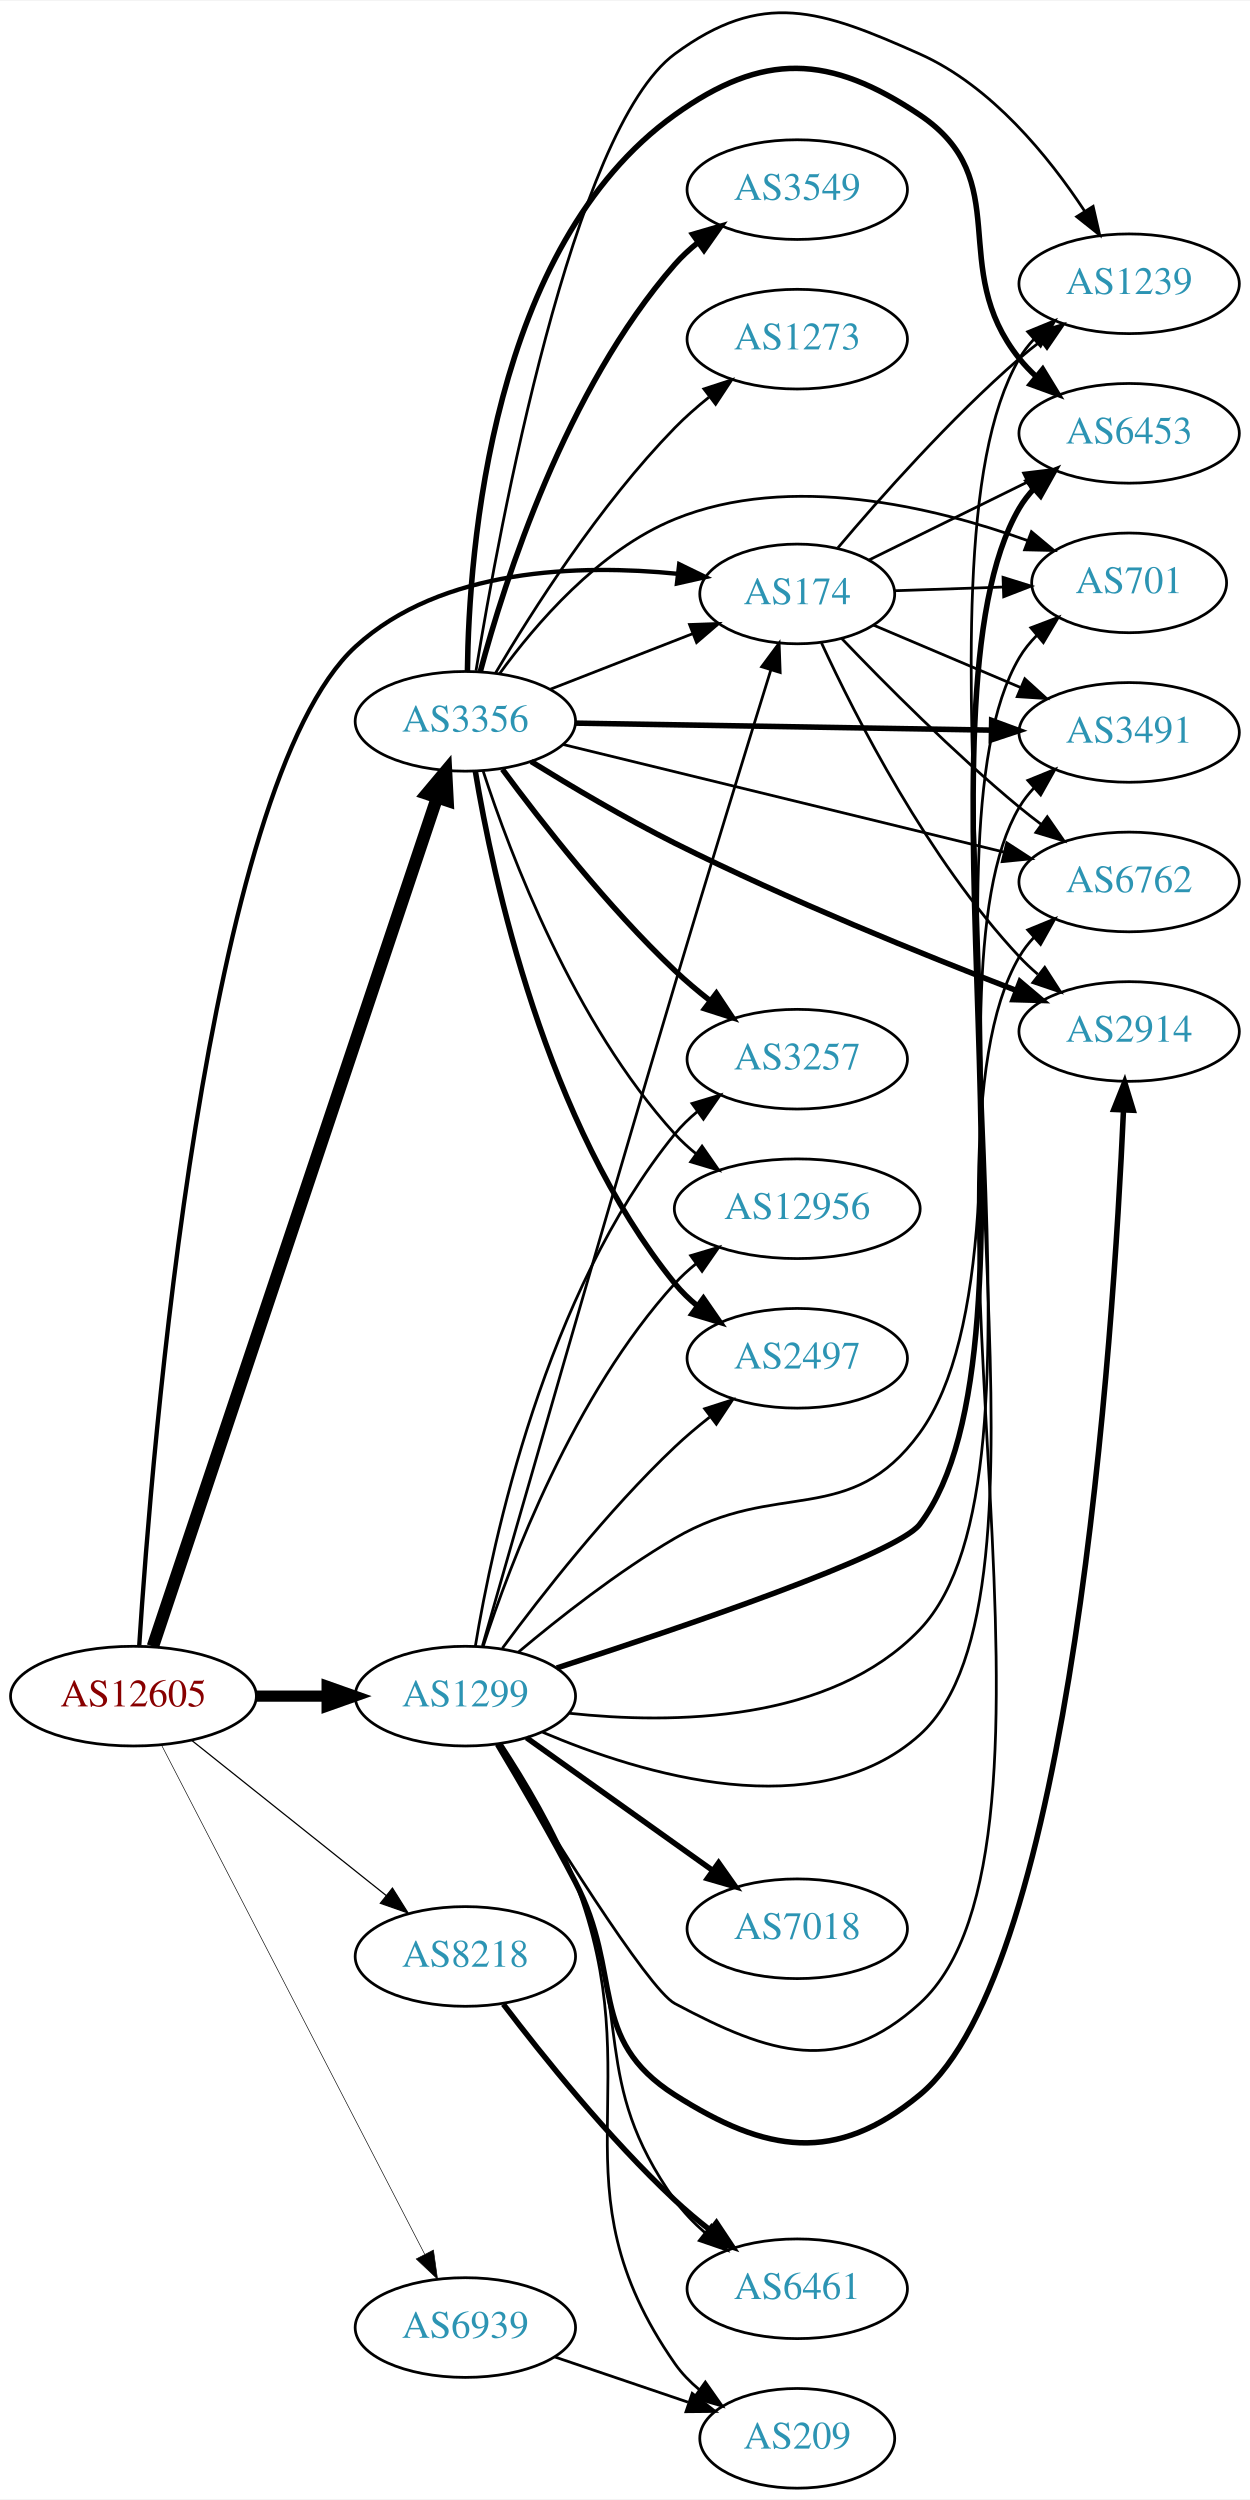
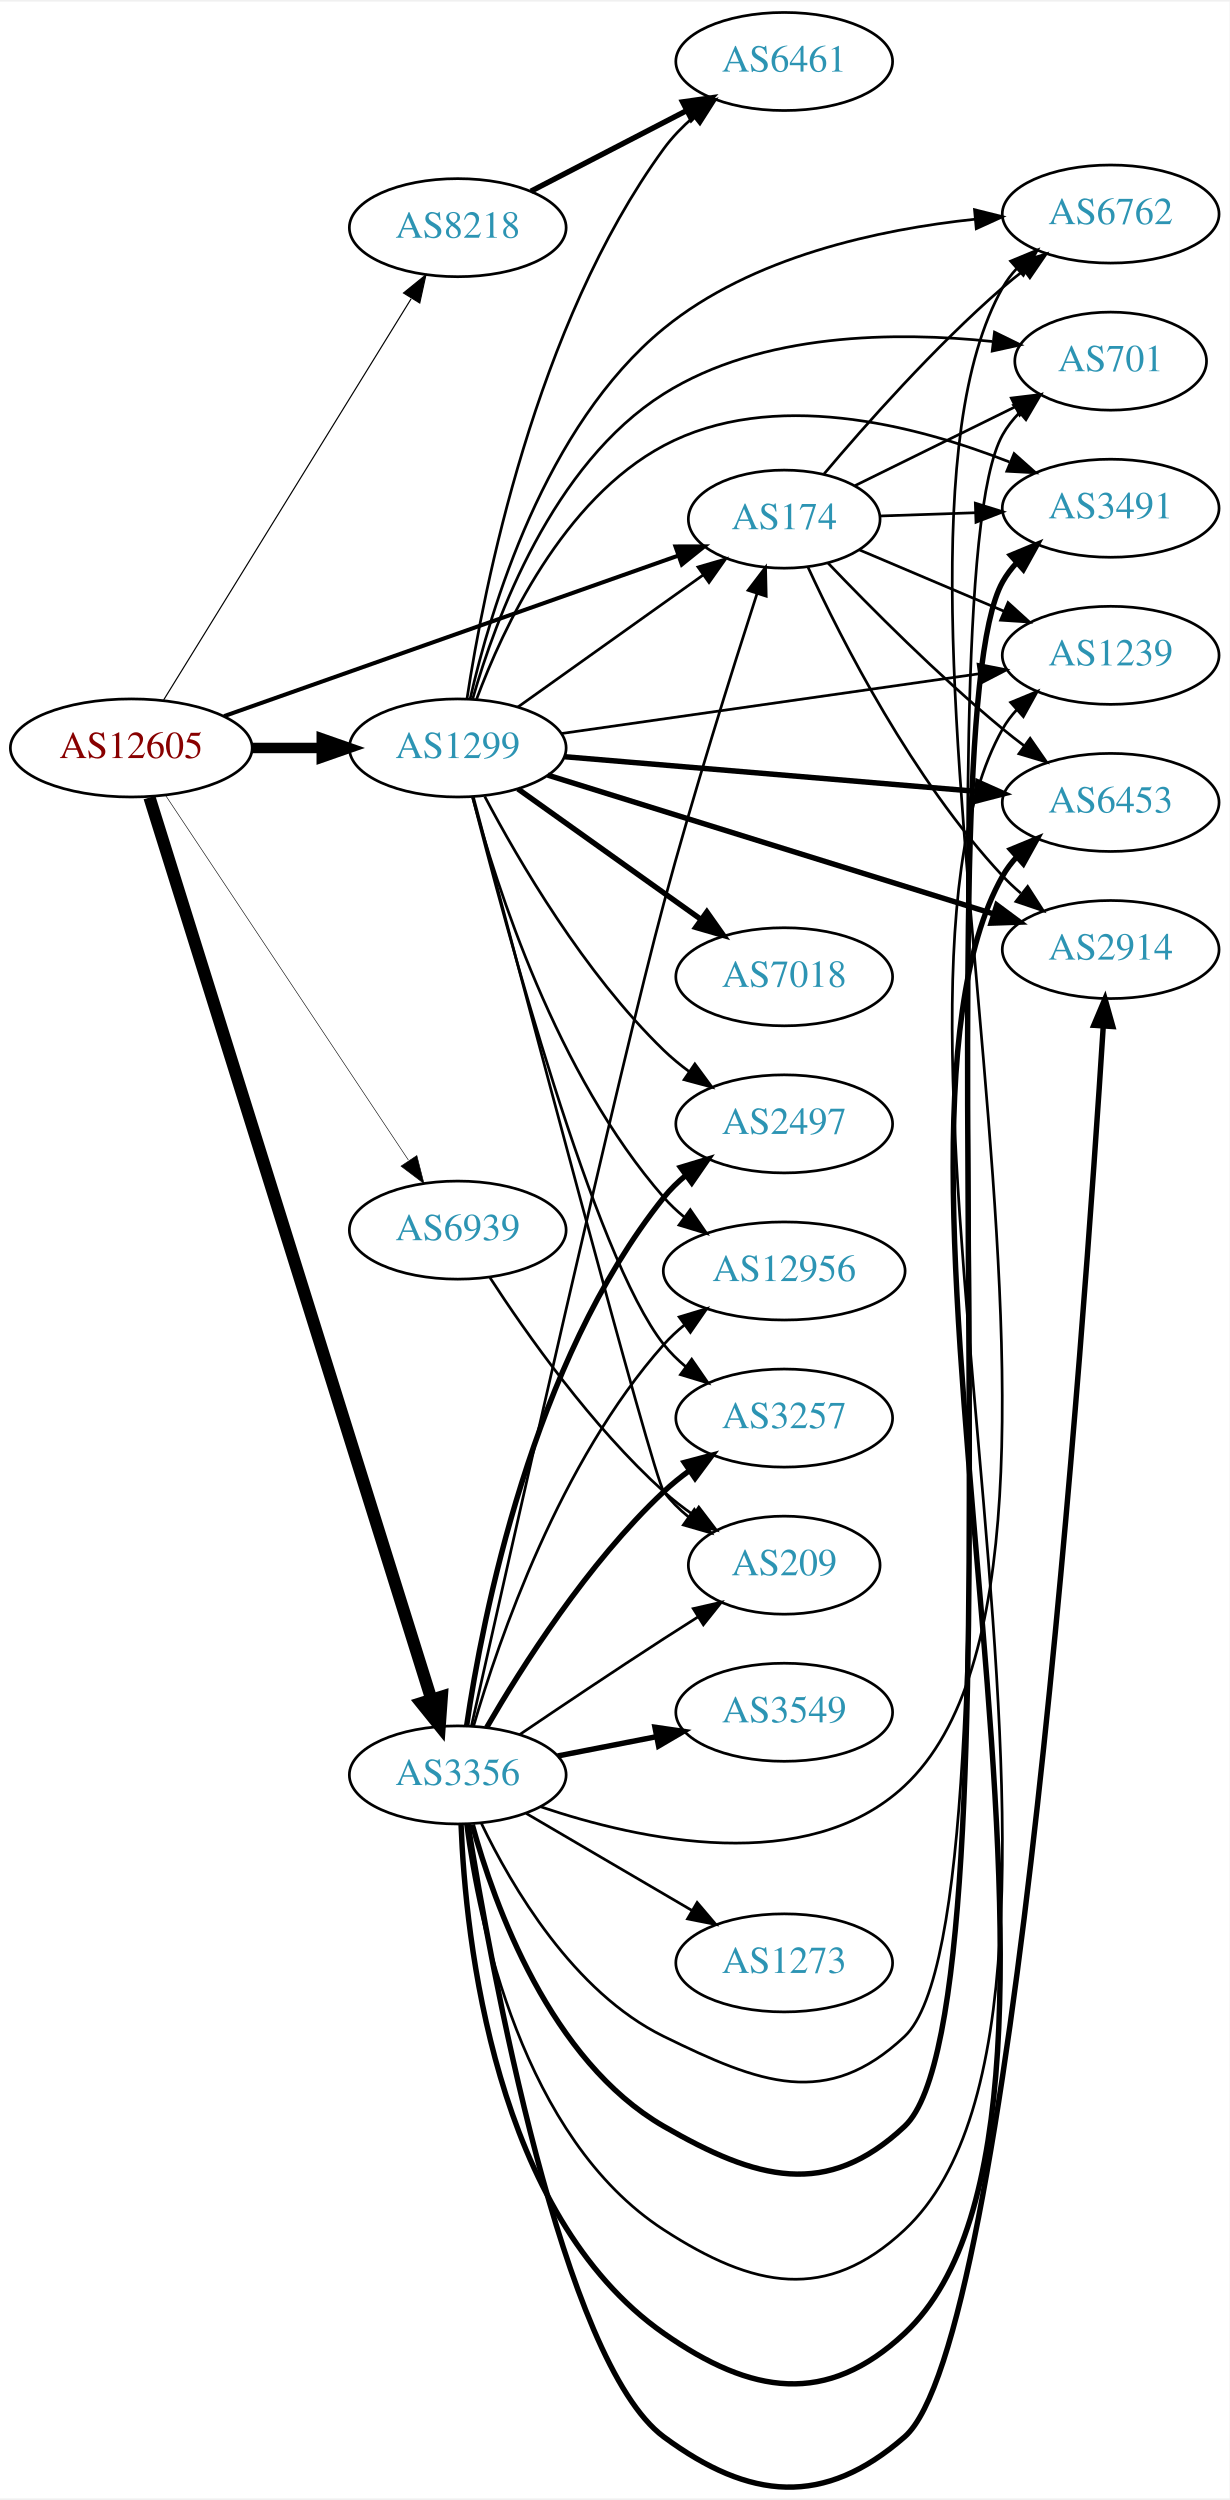
- <svg xmlns="http://www.w3.org/2000/svg" xmlns:xlink="http://www.w3.org/1999/xlink" width="451pt" height="902pt" viewBox="0.00 0.00 451.37 902.19">
-   <g id="graph0" class="graph" transform="scale(1 1) rotate(0) translate(4 898.195)">
-     <polygon fill="white" stroke="none" points="-4,4 -4,-898.195 447.37,-898.195 447.37,4 -4,4" />
+ <svg xmlns="http://www.w3.org/2000/svg" xmlns:xlink="http://www.w3.org/1999/xlink" width="451pt" height="917pt" viewBox="0.00 0.00 451.37 916.60">
+   <g id="graph0" class="graph" transform="scale(1 1) rotate(0) translate(4 912.596)">
+     <polygon fill="white" stroke="none" points="-4,4 -4,-912.596 447.37,-912.596 447.37,4 -4,4" />
    <g id="node1" class="node">
      <g id="a_node1">
        <a xlink:href="/asn/12605" xlink:title="AS12605 ~ Linz, Austria [AT]">
-           <ellipse fill="#ffffff" stroke="black" cx="44.196" cy="-286" rx="44.393" ry="18" />
-           <text text-anchor="middle" x="44.196" y="-282.3" font-family="Times,serif" font-size="14.00" fill="#880000">AS12605</text>
+           <ellipse fill="#ffffff" stroke="black" cx="44.196" cy="-638.596" rx="44.393" ry="18" />
+           <text text-anchor="middle" x="44.196" y="-634.896" font-family="Times,serif" font-size="14.00" fill="#880000">AS12605</text>
        </a>
      </g>
    </g>
    <g id="node2" class="node">
      <g id="a_node2">
        <a xlink:href="/asn/174" xlink:title="AS174 ~ Cogent Communications [US]">
-           <ellipse fill="#ffffff" stroke="black" cx="283.881" cy="-684" rx="35.194" ry="18" />
-           <text text-anchor="middle" x="283.881" y="-680.3" font-family="Times,serif" font-size="14.00" fill="#2c94b3">AS174</text>
+           <ellipse fill="#ffffff" stroke="black" cx="283.881" cy="-722.596" rx="35.194" ry="18" />
+           <text text-anchor="middle" x="283.881" y="-718.896" font-family="Times,serif" font-size="14.00" fill="#2c94b3">AS174</text>
        </a>
      </g>
    </g>
    <g id="edge1" class="edge">
-       <path fill="none" stroke="black" stroke-width="1.575" d="M46.281,-304.345C50.752,-373.259 70.139,-615.257 124.392,-665 155.346,-693.381 205.19,-694.819 240.713,-691.267" />
-       <polygon fill="black" stroke="black" stroke-width="1.575" points="241.256,-694.728 250.782,-690.091 240.443,-687.775 241.256,-694.728" />
+       <path fill="none" stroke="black" stroke-width="1.5" d="M78.245,-650.276C121.977,-665.731 198.898,-692.916 244.951,-709.191" />
+       <polygon fill="black" stroke="black" stroke-width="1.5" points="243.97,-712.557 254.565,-712.589 246.302,-705.957 243.97,-712.557" />
    </g>
    <g id="node3" class="node">
      <g id="a_node3">
        <a xlink:href="/asn/1299" xlink:title="AS1299 ~ Telia Carrier [EU]">
-           <ellipse fill="#ffffff" stroke="black" cx="164.039" cy="-286" rx="39.794" ry="18" />
-           <text text-anchor="middle" x="164.039" y="-282.3" font-family="Times,serif" font-size="14.00" fill="#2c94b3">AS1299</text>
+           <ellipse fill="#ffffff" stroke="black" cx="164.039" cy="-638.596" rx="39.794" ry="18" />
+           <text text-anchor="middle" x="164.039" y="-634.896" font-family="Times,serif" font-size="14.00" fill="#2c94b3">AS1299</text>
        </a>
      </g>
    </g>
    <g id="edge2" class="edge">
-       <path fill="none" stroke="black" stroke-width="4.05" d="M88.407,-286C96.72,-286 105.482,-286 113.965,-286" />
-       <polygon fill="black" stroke="black" stroke-width="4.05" points="114.123,-289.544 124.123,-286 114.123,-282.456 114.123,-289.544" />
+       <path fill="none" stroke="black" stroke-width="3.857" d="M88.407,-638.596C96.72,-638.596 105.482,-638.596 113.965,-638.596" />
+       <polygon fill="black" stroke="black" stroke-width="3.857" points="114.123,-642.096 124.123,-638.596 114.123,-635.096 114.123,-642.096" />
    </g>
    <g id="node4" class="node">
      <g id="a_node4">
        <a xlink:href="/asn/3356" xlink:title="AS3356 ~ Level 3 Parent, LLC [US]">
-           <ellipse fill="#ffffff" stroke="black" cx="164.039" cy="-638" rx="39.794" ry="18" />
-           <text text-anchor="middle" x="164.039" y="-634.3" font-family="Times,serif" font-size="14.00" fill="#2c94b3">AS3356</text>
+           <ellipse fill="#ffffff" stroke="black" cx="164.039" cy="-261.596" rx="39.794" ry="18" />
+           <text text-anchor="middle" x="164.039" y="-257.896" font-family="Times,serif" font-size="14.00" fill="#2c94b3">AS3356</text>
        </a>
      </g>
    </g>
    <g id="edge3" class="edge">
-       <path fill="none" stroke="black" stroke-width="4.5" d="M51.202,-303.94C70.43,-361.374 130.566,-541.003 153.773,-610.324" />
-       <polygon fill="black" stroke="black" stroke-width="4.5" points="150.136,-611.864 157.045,-620.096 157.604,-609.364 150.136,-611.864" />
+       <path fill="none" stroke="black" stroke-width="4.5" d="M50.88,-620.413C69.898,-559.57 131.396,-362.826 154.319,-289.491" />
+       <polygon fill="black" stroke="black" stroke-width="4.5" points="158.187,-290.317 157.412,-279.597 150.67,-287.967 158.187,-290.317" />
    </g>
    <g id="node5" class="node">
      <g id="a_node5">
        <a xlink:href="/asn/8218" xlink:title="AS8218 ~ legacy Neotelecoms [FR]">
-           <ellipse fill="#ffffff" stroke="black" cx="164.039" cy="-192" rx="39.794" ry="18" />
-           <text text-anchor="middle" x="164.039" y="-188.3" font-family="Times,serif" font-size="14.00" fill="#2c94b3">AS8218</text>
+           <ellipse fill="#ffffff" stroke="black" cx="164.039" cy="-829.596" rx="39.794" ry="18" />
+           <text text-anchor="middle" x="164.039" y="-825.896" font-family="Times,serif" font-size="14.00" fill="#2c94b3">AS8218</text>
        </a>
      </g>
    </g>
    <g id="edge4" class="edge">
-       <path fill="none" stroke="black" stroke-width="0.45" d="M65.186,-270.054C84.518,-254.634 113.969,-231.141 135.512,-213.957" />
-       <polygon fill="black" stroke="black" stroke-width="0.45" points="137.708,-216.682 143.343,-207.71 133.343,-211.21 137.708,-216.682" />
+       <path fill="none" stroke="black" stroke-width="0.429" d="M56.071,-656.223C76.907,-689.994 122.546,-763.966 146.929,-803.486" />
+       <polygon fill="black" stroke="black" stroke-width="0.429" points="144.13,-805.615 152.36,-812.288 150.088,-801.94 144.13,-805.615" />
    </g>
    <g id="node6" class="node">
      <g id="a_node6">
        <a xlink:href="/asn/6939" xlink:title="AS6939 ~ Hurricane Electric LLC [US]">
-           <ellipse fill="#ffffff" stroke="black" cx="164.039" cy="-58" rx="39.794" ry="18" />
-           <text text-anchor="middle" x="164.039" y="-54.3" font-family="Times,serif" font-size="14.00" fill="#2c94b3">AS6939</text>
+           <ellipse fill="#ffffff" stroke="black" cx="164.039" cy="-461.596" rx="39.794" ry="18" />
+           <text text-anchor="middle" x="164.039" y="-457.896" font-family="Times,serif" font-size="14.00" fill="#2c94b3">AS6939</text>
        </a>
      </g>
    </g>
    <g id="edge5" class="edge">
-       <path fill="none" stroke="black" stroke-width="0.225" d="M54.443,-268.109C75.103,-228.137 125.095,-131.413 149.365,-84.456" />
-       <polygon fill="black" stroke="black" stroke-width="0.225" points="152.514,-85.985 153.997,-75.495 146.296,-82.771 152.514,-85.985" />
+       <path fill="none" stroke="black" stroke-width="0.214" d="M56.71,-621.302C77.532,-590.027 121.542,-523.925 145.906,-487.329" />
+       <polygon fill="black" stroke="black" stroke-width="0.214" points="149.023,-488.963 151.652,-478.7 143.196,-485.084 149.023,-488.963" />
    </g>
    <g id="node7" class="node">
      <g id="a_node7">
-         <a xlink:href="/asn/701" xlink:title="AS701 ~ UUNET [US]">
-           <ellipse fill="#ffffff" stroke="black" cx="403.724" cy="-688" rx="35.194" ry="18" />
-           <text text-anchor="middle" x="403.724" y="-684.3" font-family="Times,serif" font-size="14.00" fill="#2c94b3">AS701</text>
+         <a xlink:href="/asn/2914" xlink:title="AS2914 ~ NTT America, Inc. [US]">
+           <ellipse fill="#ffffff" stroke="black" cx="403.724" cy="-564.596" rx="39.794" ry="18" />
+           <text text-anchor="middle" x="403.724" y="-560.896" font-family="Times,serif" font-size="14.00" fill="#2c94b3">AS2914</text>
        </a>
      </g>
    </g>
    <g id="edge6" class="edge">
-       <path fill="none" stroke="black" d="M318.966,-685.157C331.195,-685.572 345.172,-686.046 358.157,-686.487" />
-       <polygon fill="black" stroke="black" points="358.194,-689.99 368.307,-686.832 358.432,-682.994 358.194,-689.99" />
+       <path fill="none" stroke="black" d="M292.622,-704.938C304.94,-678.223 331.024,-626.909 364.077,-591.596 366.122,-589.411 368.371,-587.3 370.725,-585.285" />
+       <polygon fill="black" stroke="black" points="373.25,-587.755 378.982,-578.844 368.944,-582.235 373.25,-587.755" />
    </g>
    <g id="node8" class="node">
      <g id="a_node8">
-         <a xlink:href="/asn/3491" xlink:title="AS3491 ~ PCCW Global, Inc. [US]">
-           <ellipse fill="#ffffff" stroke="black" cx="403.724" cy="-634" rx="39.794" ry="18" />
-           <text text-anchor="middle" x="403.724" y="-630.3" font-family="Times,serif" font-size="14.00" fill="#2c94b3">AS3491</text>
+         <a xlink:href="/asn/6762" xlink:title="AS6762 ~ TELECOM ITALIA SPARKLE S.p.A. [IT]">
+           <ellipse fill="#ffffff" stroke="black" cx="403.724" cy="-834.596" rx="39.794" ry="18" />
+           <text text-anchor="middle" x="403.724" y="-830.896" font-family="Times,serif" font-size="14.00" fill="#2c94b3">AS6762</text>
        </a>
      </g>
    </g>
    <g id="edge7" class="edge">
-       <path fill="none" stroke="black" d="M311.327,-672.779C327.016,-666.123 347.171,-657.571 364.56,-650.193" />
-       <polygon fill="black" stroke="black" points="366.052,-653.362 373.89,-646.234 363.318,-646.918 366.052,-653.362" />
+       <path fill="none" stroke="black" d="M298.539,-739.234C313.627,-757.12 339.106,-785.903 364.077,-807.596 366.549,-809.743 369.191,-811.879 371.891,-813.953" />
+       <polygon fill="black" stroke="black" points="369.919,-816.847 380.05,-819.947 374.063,-811.206 369.919,-816.847" />
    </g>
    <g id="node9" class="node">
      <g id="a_node9">
-         <a xlink:href="/asn/1239" xlink:title="AS1239 ~ Sprint [US]">
-           <ellipse fill="#ffffff" stroke="black" cx="403.724" cy="-796" rx="39.794" ry="18" />
-           <text text-anchor="middle" x="403.724" y="-792.3" font-family="Times,serif" font-size="14.00" fill="#2c94b3">AS1239</text>
+         <a xlink:href="/asn/701" xlink:title="AS701 ~ UUNET [US]">
+           <ellipse fill="#ffffff" stroke="black" cx="403.724" cy="-780.596" rx="35.194" ry="18" />
+           <text text-anchor="middle" x="403.724" y="-776.896" font-family="Times,serif" font-size="14.00" fill="#2c94b3">AS701</text>
        </a>
      </g>
    </g>
    <g id="edge8" class="edge">
-       <path fill="none" stroke="black" d="M298.539,-700.638C313.627,-718.524 339.106,-747.307 364.077,-769 366.549,-771.147 369.191,-773.282 371.891,-775.357" />
-       <polygon fill="black" stroke="black" points="369.919,-778.251 380.05,-781.351 374.063,-772.61 369.919,-778.251" />
+       <path fill="none" stroke="black" d="M309.873,-734.896C326.98,-743.317 349.877,-754.586 368.653,-763.827" />
+       <polygon fill="black" stroke="black" points="367.251,-767.038 377.768,-768.314 370.342,-760.757 367.251,-767.038" />
    </g>
    <g id="node10" class="node">
      <g id="a_node10">
-         <a xlink:href="/asn/6762" xlink:title="AS6762 ~ TELECOM ITALIA SPARKLE S.p.A. [IT]">
-           <ellipse fill="#ffffff" stroke="black" cx="403.724" cy="-580" rx="39.794" ry="18" />
-           <text text-anchor="middle" x="403.724" y="-576.3" font-family="Times,serif" font-size="14.00" fill="#2c94b3">AS6762</text>
+         <a xlink:href="/asn/3491" xlink:title="AS3491 ~ PCCW Global, Inc. [US]">
+           <ellipse fill="#ffffff" stroke="black" cx="403.724" cy="-726.596" rx="39.794" ry="18" />
+           <text text-anchor="middle" x="403.724" y="-722.896" font-family="Times,serif" font-size="14.00" fill="#2c94b3">AS3491</text>
        </a>
      </g>
    </g>
    <g id="edge9" class="edge">
-       <path fill="none" stroke="black" d="M299.961,-667.882C315.402,-651.736 340.425,-626.544 364.077,-607 366.601,-604.915 369.28,-602.822 372.003,-600.775" />
-       <polygon fill="black" stroke="black" points="374.163,-603.532 380.198,-594.824 370.05,-597.868 374.163,-603.532" />
+       <path fill="none" stroke="black" d="M318.966,-723.753C329.902,-724.124 342.234,-724.543 354.006,-724.942" />
+       <polygon fill="black" stroke="black" points="354.045,-728.446 364.158,-725.287 354.283,-721.45 354.045,-728.446" />
    </g>
    <g id="node11" class="node">
      <g id="a_node11">
-         <a xlink:href="/asn/2914" xlink:title="AS2914 ~ NTT America, Inc. [US]">
-           <ellipse fill="#ffffff" stroke="black" cx="403.724" cy="-526" rx="39.794" ry="18" />
-           <text text-anchor="middle" x="403.724" y="-522.3" font-family="Times,serif" font-size="14.00" fill="#2c94b3">AS2914</text>
+         <a xlink:href="/asn/1239" xlink:title="AS1239 ~ Sprint [US]">
+           <ellipse fill="#ffffff" stroke="black" cx="403.724" cy="-672.596" rx="39.794" ry="18" />
+           <text text-anchor="middle" x="403.724" y="-668.896" font-family="Times,serif" font-size="14.00" fill="#2c94b3">AS1239</text>
        </a>
      </g>
    </g>
    <g id="edge10" class="edge">
-       <path fill="none" stroke="black" d="M292.622,-666.342C304.94,-639.627 331.024,-588.312 364.077,-553 366.122,-550.815 368.371,-548.704 370.725,-546.689" />
-       <polygon fill="black" stroke="black" points="373.25,-549.158 378.982,-540.248 368.944,-543.639 373.25,-549.158" />
+       <path fill="none" stroke="black" d="M311.327,-711.375C327.016,-704.719 347.171,-696.167 364.56,-688.789" />
+       <polygon fill="black" stroke="black" points="366.052,-691.958 373.89,-684.83 363.318,-685.514 366.052,-691.958" />
    </g>
    <g id="node12" class="node">
      <g id="a_node12">
        <a xlink:href="/asn/6453" xlink:title="AS6453 ~ TATA COMMUNICATIONS (AMERICA) INC [US]">
-           <ellipse fill="#ffffff" stroke="black" cx="403.724" cy="-742" rx="39.794" ry="18" />
-           <text text-anchor="middle" x="403.724" y="-738.3" font-family="Times,serif" font-size="14.00" fill="#2c94b3">AS6453</text>
+           <ellipse fill="#ffffff" stroke="black" cx="403.724" cy="-618.596" rx="39.794" ry="18" />
+           <text text-anchor="middle" x="403.724" y="-614.896" font-family="Times,serif" font-size="14.00" fill="#2c94b3">AS6453</text>
        </a>
      </g>
    </g>
    <g id="edge11" class="edge">
-       <path fill="none" stroke="black" d="M309.873,-696.3C326.518,-704.493 348.644,-715.383 367.122,-724.477" />
-       <polygon fill="black" stroke="black" points="365.613,-727.636 376.131,-728.911 368.704,-721.355 365.613,-727.636" />
+       <path fill="none" stroke="black" d="M299.961,-706.478C315.402,-690.333 340.425,-665.141 364.077,-645.596 366.601,-643.511 369.28,-641.418 372.003,-639.371" />
+       <polygon fill="black" stroke="black" points="374.163,-642.128 380.198,-633.42 370.05,-636.464 374.163,-642.128" />
    </g>
    <g id="edge23" class="edge">
-       <path fill="none" stroke="black" d="M170.197,-304.099C182.194,-346.115 212.983,-453.51 239.685,-543 251.486,-582.548 265.553,-628.199 274.353,-656.585" />
-       <polygon fill="black" stroke="black" points="271.036,-657.706 277.343,-666.219 277.721,-655.631 271.036,-657.706" />
+       <path fill="none" stroke="black" d="M186.107,-653.614C205.075,-667.135 233.12,-687.126 254.143,-702.111" />
+       <polygon fill="black" stroke="black" points="252.216,-705.036 262.39,-707.99 256.279,-699.335 252.216,-705.036" />
+     </g>
+     <g id="edge17" class="edge">
+       <path fill="none" stroke="black" stroke-width="2" d="M197.094,-628.616C239.357,-615.458 313.817,-592.276 360.592,-577.713" />
+       <polygon fill="black" stroke="black" stroke-width="2" points="361.91,-580.969 370.417,-574.654 359.829,-574.285 361.91,-580.969" />
+     </g>
+     <g id="edge15" class="edge">
+       <path fill="none" stroke="black" d="M168.595,-656.642C175.935,-688.977 195.881,-756.752 239.685,-792.596 271.907,-818.962 318.746,-828.991 353.961,-832.699" />
+       <polygon fill="black" stroke="black" points="353.747,-836.194 364.025,-833.623 354.386,-829.224 353.747,-836.194" />
    </g>
    <g id="edge22" class="edge">
-       <path fill="none" stroke="black" d="M201.534,-279.824C238.904,-275.794 295.933,-276.411 328.077,-310 382.289,-366.649 324.331,-593.411 364.077,-661 365.778,-663.893 367.926,-666.551 370.333,-668.977" />
-       <polygon fill="black" stroke="black" points="368.243,-671.792 378.148,-675.554 372.751,-666.437 368.243,-671.792" />
+       <path fill="none" stroke="black" d="M169.539,-656.659C177.872,-685.874 198.711,-742.821 239.685,-768.596 275.608,-791.194 325.191,-791.487 360.22,-787.822" />
+       <polygon fill="black" stroke="black" points="361.081,-791.244 370.592,-786.578 360.247,-784.294 361.081,-791.244" />
+     </g>
+     <g id="edge12" class="edge">
+       <path fill="none" stroke="black" d="M170.952,-656.508C180.632,-682.53 202.585,-729.837 239.685,-749.596 279.412,-770.755 331.948,-757.184 366.508,-743.602" />
+       <polygon fill="black" stroke="black" points="368.275,-746.659 376.187,-739.613 365.607,-740.187 368.275,-746.659" />
    </g>
    <g id="edge19" class="edge">
-       <path fill="none" stroke="black" d="M191.955,-272.964C227.768,-257.734 290.881,-238.586 328.077,-272 383.777,-322.035 325.967,-542.552 364.077,-607 365.561,-609.51 367.381,-611.844 369.414,-614.003" />
-       <polygon fill="black" stroke="black" points="367.154,-616.677 376.969,-620.667 371.785,-611.427 367.154,-616.677" />
-     </g>
-     <g id="edge12" class="edge">
-       <path fill="none" stroke="black" d="M183.158,-301.872C197.745,-314.134 219.134,-330.984 239.685,-343 276.6,-364.584 302.931,-346.413 328.077,-381 378.998,-451.038 320.545,-694.145 364.077,-769 365.543,-771.521 367.349,-773.862 369.373,-776.027" />
-       <polygon fill="black" stroke="black" points="367.104,-778.692 376.911,-782.701 371.744,-773.452 367.104,-778.692" />
-     </g>
-     <g id="edge16" class="edge">
-       <path fill="none" stroke="black" d="M175.424,-268.705C193.546,-238.817 229.949,-180.185 239.685,-175 274.359,-156.533 299.011,-148.571 328.077,-175 390.507,-231.767 321.568,-480.11 364.077,-553 365.546,-555.519 367.355,-557.859 369.38,-560.023" />
-       <polygon fill="black" stroke="black" points="367.113,-562.69 376.921,-566.696 371.751,-557.448 367.113,-562.69" />
-     </g>
-     <g id="edge13" class="edge">
-       <path fill="none" stroke="black" stroke-width="2" d="M175.628,-268.596C183.64,-255.205 194.751,-236.149 203.685,-219 221.139,-185.496 207.813,-162.282 239.685,-142 272.829,-120.909 297.764,-117.012 328.077,-142 383.008,-187.281 398.031,-415.913 401.671,-497.236" />
-       <polygon fill="black" stroke="black" stroke-width="2" points="398.194,-497.855 402.112,-507.699 405.187,-497.56 398.194,-497.855" />
-     </g>
-     <g id="edge20" class="edge">
-       <path fill="none" stroke="black" stroke-width="2" d="M197.052,-296.164C242.13,-310.774 319.779,-337.143 328.077,-348 377.839,-413.108 322.694,-644.27 364.077,-715 365.55,-717.517 367.361,-719.856 369.388,-722.018" />
-       <polygon fill="black" stroke="black" stroke-width="2" points="367.122,-724.687 376.932,-728.689 371.759,-719.443 367.122,-724.687" />
+       <path fill="none" stroke="black" d="M202.177,-643.909C243.482,-649.817 310.309,-659.376 355.349,-665.819" />
+       <polygon fill="black" stroke="black" points="355.06,-669.314 365.455,-667.265 356.051,-662.384 355.06,-669.314" />
+     </g>
+     <g id="edge14" class="edge">
+       <path fill="none" stroke="black" stroke-width="2" d="M203.227,-635.383C244.376,-631.92 309.952,-626.402 354.599,-622.646" />
+       <polygon fill="black" stroke="black" stroke-width="2" points="354.959,-626.128 364.63,-621.802 354.372,-619.152 354.959,-626.128" />
    </g>
    <g id="node13" class="node">
      <g id="a_node13">
-         <a xlink:href="/asn/7018" xlink:title="AS7018 ~ AT&amp;T Services, Inc. [US]">
-           <ellipse fill="#ffffff" stroke="black" cx="283.881" cy="-202" rx="39.794" ry="18" />
-           <text text-anchor="middle" x="283.881" y="-198.3" font-family="Times,serif" font-size="14.00" fill="#2c94b3">AS7018</text>
-         </a>
-       </g>
-     </g>
-     <g id="edge14" class="edge">
-       <path fill="none" stroke="black" stroke-width="2" d="M186.107,-270.982C204.842,-257.627 232.434,-237.96 253.366,-223.039" />
-       <polygon fill="black" stroke="black" stroke-width="2" points="255.487,-225.825 261.598,-217.171 251.424,-220.125 255.487,-225.825" />
+         <a xlink:href="/asn/6461" xlink:title="AS6461 ~ Zayo Bandwidth [US]">
+           <ellipse fill="#ffffff" stroke="black" cx="283.881" cy="-890.596" rx="39.794" ry="18" />
+           <text text-anchor="middle" x="283.881" y="-886.896" font-family="Times,serif" font-size="14.00" fill="#2c94b3">AS6461</text>
+         </a>
+       </g>
+     </g>
+     <g id="edge13" class="edge">
+       <path fill="none" stroke="black" d="M167.458,-656.815C173.517,-696.781 192.388,-793.749 239.685,-858.596 242.768,-862.823 246.573,-866.734 250.635,-870.264" />
+       <polygon fill="black" stroke="black" points="248.618,-873.131 258.641,-876.565 252.948,-867.63 248.618,-873.131" />
    </g>
    <g id="node14" class="node">
      <g id="a_node14">
        <a xlink:href="/asn/2497" xlink:title="AS2497 ~ Internet Initiative Japan Inc. [JP]">
-           <ellipse fill="#ffffff" stroke="black" cx="283.881" cy="-408" rx="39.794" ry="18" />
-           <text text-anchor="middle" x="283.881" y="-404.3" font-family="Times,serif" font-size="14.00" fill="#2c94b3">AS2497</text>
-         </a>
-       </g>
-     </g>
-     <g id="edge15" class="edge">
-       <path fill="none" stroke="black" d="M177.409,-303.303C191.382,-322.242 215.36,-352.974 239.685,-376 243.568,-379.675 247.875,-383.308 252.223,-386.733" />
-       <polygon fill="black" stroke="black" points="250.448,-389.778 260.534,-393.02 254.671,-384.196 250.448,-389.778" />
+           <ellipse fill="#ffffff" stroke="black" cx="283.881" cy="-500.596" rx="39.794" ry="18" />
+           <text text-anchor="middle" x="283.881" y="-496.896" font-family="Times,serif" font-size="14.00" fill="#2c94b3">AS2497</text>
+         </a>
+       </g>
+     </g>
+     <g id="edge16" class="edge">
+       <path fill="none" stroke="black" d="M173.955,-620.776C186.317,-597.346 210.472,-555.85 239.685,-527.596 242.536,-524.839 245.713,-522.219 249.016,-519.774" />
+       <polygon fill="black" stroke="black" points="251.08,-522.602 257.366,-514.073 247.134,-516.82 251.08,-522.602" />
    </g>
    <g id="node15" class="node">
      <g id="a_node15">
-         <a xlink:href="/asn/3257" xlink:title="AS3257 ~ GTT [DE]">
-           <ellipse fill="#ffffff" stroke="black" cx="283.881" cy="-516" rx="39.794" ry="18" />
-           <text text-anchor="middle" x="283.881" y="-512.3" font-family="Times,serif" font-size="14.00" fill="#2c94b3">AS3257</text>
-         </a>
-       </g>
-     </g>
-     <g id="edge17" class="edge">
-       <path fill="none" stroke="black" d="M167.625,-303.94C173.884,-341.87 192.922,-431.44 239.685,-489 242.055,-491.917 244.829,-494.61 247.807,-497.072" />
-       <polygon fill="black" stroke="black" points="245.883,-500.001 256.03,-503.049 249.998,-494.338 245.883,-500.001" />
+         <a xlink:href="/asn/7018" xlink:title="AS7018 ~ AT&amp;T Services, Inc. [US]">
+           <ellipse fill="#ffffff" stroke="black" cx="283.881" cy="-554.596" rx="39.794" ry="18" />
+           <text text-anchor="middle" x="283.881" y="-550.896" font-family="Times,serif" font-size="14.00" fill="#2c94b3">AS7018</text>
+         </a>
+       </g>
+     </g>
+     <g id="edge18" class="edge">
+       <path fill="none" stroke="black" stroke-width="2" d="M186.107,-623.579C204.842,-610.223 232.434,-590.556 253.366,-575.635" />
+       <polygon fill="black" stroke="black" stroke-width="2" points="255.487,-578.421 261.598,-569.767 251.424,-572.721 255.487,-578.421" />
    </g>
    <g id="node16" class="node">
      <g id="a_node16">
-         <a xlink:href="/asn/6461" xlink:title="AS6461 ~ Zayo Bandwidth [US]">
-           <ellipse fill="#ffffff" stroke="black" cx="283.881" cy="-72" rx="39.794" ry="18" />
-           <text text-anchor="middle" x="283.881" y="-68.3" font-family="Times,serif" font-size="14.00" fill="#2c94b3">AS6461</text>
-         </a>
-       </g>
-     </g>
-     <g id="edge18" class="edge">
-       <path fill="none" stroke="black" d="M176.473,-268.641C184.818,-255.431 195.973,-236.586 203.685,-219 225.195,-169.952 208.641,-147.642 239.685,-104 242.718,-99.736 246.494,-95.805 250.542,-92.266" />
-       <polygon fill="black" stroke="black" points="252.856,-94.899 258.539,-85.958 248.521,-89.403 252.856,-94.899" />
+         <a xlink:href="/asn/12956" xlink:title="AS12956 ~ TELXIUS [ES]">
+           <ellipse fill="#ffffff" stroke="black" cx="283.881" cy="-446.596" rx="44.393" ry="18" />
+           <text text-anchor="middle" x="283.881" y="-442.896" font-family="Times,serif" font-size="14.00" fill="#2c94b3">AS12956</text>
+         </a>
+       </g>
+     </g>
+     <g id="edge20" class="edge">
+       <path fill="none" stroke="black" d="M169.455,-620.574C178.175,-588.037 200.259,-518.685 239.685,-473.596 241.966,-470.987 244.561,-468.544 247.321,-466.278" />
+       <polygon fill="black" stroke="black" points="249.401,-469.093 255.408,-460.366 245.269,-463.442 249.401,-469.093" />
    </g>
    <g id="node17" class="node">
      <g id="a_node17">
-         <a xlink:href="/asn/12956" xlink:title="AS12956 ~ TELXIUS [ES]">
-           <ellipse fill="#ffffff" stroke="black" cx="283.881" cy="-462" rx="44.393" ry="18" />
-           <text text-anchor="middle" x="283.881" y="-458.3" font-family="Times,serif" font-size="14.00" fill="#2c94b3">AS12956</text>
+         <a xlink:href="/asn/3257" xlink:title="AS3257 ~ GTT [DE]">
+           <ellipse fill="#ffffff" stroke="black" cx="283.881" cy="-392.596" rx="39.794" ry="18" />
+           <text text-anchor="middle" x="283.881" y="-388.896" font-family="Times,serif" font-size="14.00" fill="#2c94b3">AS3257</text>
        </a>
      </g>
    </g>
    <g id="edge21" class="edge">
-       <path fill="none" stroke="black" d="M170.448,-303.917C180.226,-333.925 203.271,-394.984 239.685,-435 242.018,-437.563 244.648,-439.974 247.431,-442.22" />
-       <polygon fill="black" stroke="black" points="245.402,-445.072 255.555,-448.099 249.506,-439.401 245.402,-445.072" />
+       <path fill="none" stroke="black" d="M169.527,-620.507C181.31,-574.068 213.982,-452.017 239.685,-419.596 242.02,-416.651 244.77,-413.939 247.734,-411.465" />
+       <polygon fill="black" stroke="black" points="249.926,-414.198 255.936,-405.473 245.797,-408.546 249.926,-414.198" />
    </g>
    <g id="node18" class="node">
      <g id="a_node18">
        <a xlink:href="/asn/209" xlink:title="AS209 ~ CenturyLink Communications, LLC [US]">
-           <ellipse fill="#ffffff" stroke="black" cx="283.881" cy="-18" rx="35.194" ry="18" />
-           <text text-anchor="middle" x="283.881" y="-14.3" font-family="Times,serif" font-size="14.00" fill="#2c94b3">AS209</text>
+           <ellipse fill="#ffffff" stroke="black" cx="283.881" cy="-338.596" rx="35.194" ry="18" />
+           <text text-anchor="middle" x="283.881" y="-334.896" font-family="Times,serif" font-size="14.00" fill="#2c94b3">AS209</text>
        </a>
      </g>
    </g>
    <g id="edge24" class="edge">
-       <path fill="none" stroke="black" d="M176.989,-268.852C185.597,-255.75 196.856,-236.947 203.685,-219 231.771,-145.192 194.569,-109.815 239.685,-45 242.129,-41.489 245.192,-38.34 248.553,-35.543" />
-       <polygon fill="black" stroke="black" points="250.691,-38.316 256.783,-29.648 246.615,-32.626 250.691,-38.316" />
+       <path fill="none" stroke="black" d="M169.756,-620.659C185.539,-560.73 235.735,-370.906 239.685,-365.596 242.238,-362.163 245.369,-359.064 248.768,-356.294" />
+       <polygon fill="black" stroke="black" points="250.907,-359.068 257.039,-350.429 246.858,-353.358 250.907,-359.068" />
+     </g>
+     <g id="edge33" class="edge">
+       <path fill="none" stroke="black" d="M169.125,-279.851C182.311,-338.644 223.803,-522.658 239.685,-581.596 250.424,-621.446 264.766,-667.019 273.916,-695.305" />
+       <polygon fill="black" stroke="black" points="270.616,-696.474 277.036,-704.902 277.273,-694.31 270.616,-696.474" />
+     </g>
+     <g id="edge25" class="edge">
+       <path fill="none" stroke="black" stroke-width="2" d="M167.793,-243.546C176.061,-192.011 202.416,-46.135 239.685,-18.596 271.281,4.751 298.477,7.233 328.077,-18.596 367.629,-53.108 394.227,-429.716 401.013,-536.514" />
+       <polygon fill="black" stroke="black" stroke-width="2" points="397.523,-536.777 401.642,-546.538 404.509,-536.338 397.523,-536.777" />
+     </g>
+     <g id="edge36" class="edge">
+       <path fill="none" stroke="black" d="M194.383,-249.94C230.797,-237.631 292.431,-224.207 328.077,-257.596 417.47,-341.329 303.945,-700.889 364.077,-807.596 365.509,-810.136 367.29,-812.492 369.297,-814.666" />
+       <polygon fill="black" stroke="black" points="367.009,-817.316 376.803,-821.36 371.668,-812.092 367.009,-817.316" />
    </g>
    <g id="edge34" class="edge">
-       <path fill="none" stroke="black" d="M194.775,-649.608C210.392,-655.704 229.669,-663.229 246.206,-669.684" />
-       <polygon fill="black" stroke="black" points="244.989,-672.966 255.577,-673.342 247.535,-666.445 244.989,-672.966" />
-     </g>
-     <g id="edge36" class="edge">
-       <path fill="none" stroke="black" d="M176.366,-655.159C189.265,-672.974 212.158,-699.777 239.685,-711 281.244,-727.943 333.15,-715.454 367.081,-703.26" />
-       <polygon fill="black" stroke="black" points="368.45,-706.484 376.576,-699.686 365.984,-699.933 368.45,-706.484" />
-     </g>
-     <g id="edge25" class="edge">
-       <path fill="none" stroke="black" stroke-width="2" d="M203.756,-637.348C244.674,-636.66 309.314,-635.572 353.749,-634.824" />
-       <polygon fill="black" stroke="black" stroke-width="2" points="354.083,-638.319 364.023,-634.651 353.966,-631.32 354.083,-638.319" />
+       <path fill="none" stroke="black" d="M172.761,-243.721C183.801,-220.73 206.497,-181.831 239.685,-165.596 274.975,-148.334 299.462,-138.679 328.077,-165.596 375.755,-210.444 332.062,-696.504 364.077,-753.596 365.719,-756.523 367.825,-759.205 370.207,-761.645" />
+       <polygon fill="black" stroke="black" points="368.093,-764.442 377.982,-768.245 372.623,-759.106 368.093,-764.442" />
+     </g>
+     <g id="edge26" class="edge">
+       <path fill="none" stroke="black" stroke-width="2" d="M169.378,-243.329C177.48,-213.843 197.994,-156.64 239.685,-132.596 273.717,-112.97 299.432,-105.712 328.077,-132.596 374.107,-175.796 333.139,-644.57 364.077,-699.596 365.506,-702.138 367.286,-704.495 369.291,-706.67" />
+       <polygon fill="black" stroke="black" stroke-width="2" points="367.003,-709.318 376.795,-713.364 371.663,-704.095 367.003,-709.318" />
+     </g>
+     <g id="edge28" class="edge">
+       <path fill="none" stroke="black" d="M166.883,-243.408C171.611,-207.547 187.724,-128.286 239.685,-94.596 272.648,-73.224 299.407,-67.738 328.077,-94.596 417.627,-178.486 303.842,-538.693 364.077,-645.596 365.509,-648.136 367.29,-650.493 369.296,-652.667" />
+       <polygon fill="black" stroke="black" points="367.009,-655.317 376.802,-659.36 371.668,-650.092 367.009,-655.317" />
+     </g>
+     <g id="edge30" class="edge">
+       <path fill="none" stroke="black" stroke-width="2" d="M165.259,-243.321C166.87,-201.734 177.319,-100.259 239.685,-56.596 271.867,-34.065 299.381,-29.766 328.077,-56.596 415.117,-137.976 305.483,-487.84 364.077,-591.596 365.511,-594.135 367.294,-596.49 369.302,-598.664" />
+       <polygon fill="black" stroke="black" stroke-width="2" points="367.016,-601.315 376.81,-605.355 371.673,-596.089 367.016,-601.315" />
    </g>
    <g id="edge29" class="edge">
-       <path fill="none" stroke="black" d="M167.877,-656.271C176.277,-707.709 202.753,-851.776 239.685,-879 271.308,-902.31 292.193,-894.989 328.077,-879 354.021,-867.44 374.724,-841.914 387.685,-822.201" />
-       <polygon fill="black" stroke="black" points="390.719,-823.951 393.086,-813.624 384.795,-820.221 390.719,-823.951" />
+       <path fill="none" stroke="black" stroke-width="2" d="M167.316,-279.728C173.053,-318.979 191.262,-413.143 239.685,-473.596 242.035,-476.53 244.795,-479.233 247.764,-481.703" />
+       <polygon fill="black" stroke="black" stroke-width="2" points="245.833,-484.626 255.976,-487.688 249.957,-478.969 245.833,-484.626" />
    </g>
    <g id="edge35" class="edge">
-       <path fill="none" stroke="black" d="M199.346,-629.628C241.298,-619.391 312.388,-602.044 358.433,-590.808" />
-       <polygon fill="black" stroke="black" points="359.541,-594.14 368.427,-588.369 357.882,-587.34 359.541,-594.14" />
-     </g>
-     <g id="edge26" class="edge">
-       <path fill="none" stroke="black" stroke-width="2" d="M187.784,-623.488C202.343,-614.478 221.792,-602.952 239.685,-594 280.75,-573.456 329.548,-553.683 362.988,-540.806" />
-       <polygon fill="black" stroke="black" stroke-width="2" points="364.329,-544.041 372.42,-537.2 361.829,-537.502 364.329,-544.041" />
-     </g>
-     <g id="edge27" class="edge">
-       <path fill="none" stroke="black" stroke-width="2" d="M164.786,-656.172C165.29,-699.643 173.374,-809.545 239.685,-857 271.632,-879.863 295.461,-878.897 328.077,-857 363.161,-833.446 337.682,-802 364.077,-769 365.899,-766.723 367.961,-764.557 370.163,-762.515" />
-       <polygon fill="black" stroke="black" stroke-width="2" points="372.515,-765.112 378.036,-756.069 368.081,-759.696 372.515,-765.112" />
+       <path fill="none" stroke="black" d="M169.873,-279.593C179.056,-311.047 201.587,-376.745 239.685,-419.596 241.988,-422.186 244.598,-424.616 247.367,-426.874" />
+       <polygon fill="black" stroke="black" points="245.325,-429.716 255.47,-432.772 249.445,-424.057 245.325,-429.716" />
    </g>
    <g id="edge31" class="edge">
-       <path fill="none" stroke="black" stroke-width="2" d="M167.625,-620.06C173.884,-582.13 192.922,-492.56 239.685,-435 242.055,-432.083 244.829,-429.39 247.807,-426.928" />
-       <polygon fill="black" stroke="black" stroke-width="2" points="249.998,-429.662 256.03,-420.951 245.883,-423.999 249.998,-429.662" />
-     </g>
-     <g id="edge30" class="edge">
-       <path fill="none" stroke="black" stroke-width="2" d="M177.409,-620.697C191.382,-601.758 215.36,-571.026 239.685,-548 243.568,-544.325 247.875,-540.692 252.223,-537.267" />
-       <polygon fill="black" stroke="black" stroke-width="2" points="254.671,-539.804 260.534,-530.98 250.448,-534.222 254.671,-539.804" />
-     </g>
-     <g id="edge33" class="edge">
-       <path fill="none" stroke="black" d="M170.448,-620.083C180.226,-590.075 203.271,-529.016 239.685,-489 242.018,-486.437 244.648,-484.026 247.431,-481.78" />
-       <polygon fill="black" stroke="black" points="249.506,-484.599 255.555,-475.901 245.402,-478.928 249.506,-484.599" />
+       <path fill="none" stroke="black" stroke-width="2" d="M174.647,-279.009C187.412,-301.044 211.643,-339.291 239.685,-365.596 242.578,-368.309 245.782,-370.901 249.101,-373.329" />
+       <polygon fill="black" stroke="black" stroke-width="2" points="247.232,-376.291 257.472,-379.008 251.161,-370.498 247.232,-376.291" />
+     </g>
+     <g id="edge37" class="edge">
+       <path fill="none" stroke="black" d="M186.803,-276.437C201.629,-286.482 221.745,-299.985 239.685,-311.596 243.741,-314.221 248.032,-316.955 252.275,-319.632" />
+       <polygon fill="black" stroke="black" points="250.49,-322.644 260.821,-324.994 254.21,-316.715 250.49,-322.644" />
    </g>
    <g id="node19" class="node">
      <g id="a_node19">
        <a xlink:href="/asn/3549" xlink:title="AS3549 ~ Level 3 Parent, LLC [US]">
-           <ellipse fill="#ffffff" stroke="black" cx="283.881" cy="-830" rx="39.794" ry="18" />
-           <text text-anchor="middle" x="283.881" y="-826.3" font-family="Times,serif" font-size="14.00" fill="#2c94b3">AS3549</text>
-         </a>
-       </g>
-     </g>
-     <g id="edge28" class="edge">
-       <path fill="none" stroke="black" stroke-width="2" d="M169.455,-656.022C178.175,-688.559 200.259,-757.912 239.685,-803 242.159,-805.829 245.002,-808.464 248.024,-810.889" />
-       <polygon fill="black" stroke="black" stroke-width="2" points="246.138,-813.843 256.308,-816.814 250.21,-808.15 246.138,-813.843" />
+           <ellipse fill="#ffffff" stroke="black" cx="283.881" cy="-284.596" rx="39.794" ry="18" />
+           <text text-anchor="middle" x="283.881" y="-280.896" font-family="Times,serif" font-size="14.00" fill="#2c94b3">AS3549</text>
+         </a>
+       </g>
+     </g>
+     <g id="edge27" class="edge">
+       <path fill="none" stroke="black" stroke-width="2" d="M200.715,-268.559C212.147,-270.79 224.968,-273.293 237.022,-275.646" />
+       <polygon fill="black" stroke="black" stroke-width="2" points="236.434,-279.097 246.919,-277.577 237.775,-272.226 236.434,-279.097" />
    </g>
    <g id="node20" class="node">
      <g id="a_node20">
        <a xlink:href="/asn/1273" xlink:title="AS1273 ~ Vodafone Group PLC [EU]">
-           <ellipse fill="#ffffff" stroke="black" cx="283.881" cy="-776" rx="39.794" ry="18" />
-           <text text-anchor="middle" x="283.881" y="-772.3" font-family="Times,serif" font-size="14.00" fill="#2c94b3">AS1273</text>
+           <ellipse fill="#ffffff" stroke="black" cx="283.881" cy="-192.596" rx="39.794" ry="18" />
+           <text text-anchor="middle" x="283.881" y="-188.896" font-family="Times,serif" font-size="14.00" fill="#2c94b3">AS1273</text>
        </a>
      </g>
    </g>
    <g id="edge32" class="edge">
-       <path fill="none" stroke="black" d="M174.913,-655.416C187.957,-677.525 212.484,-716.137 239.685,-744 243.42,-747.825 247.646,-751.541 251.956,-755.004" />
-       <polygon fill="black" stroke="black" points="250.167,-758.041 260.242,-761.317 254.408,-752.473 250.167,-758.041" />
-     </g>
-     <g id="edge37" class="edge">
-       <path fill="none" stroke="black" stroke-width="2" d="M177.738,-174.773C191.811,-156.254 215.7,-126.455 239.685,-104 243.588,-100.346 247.907,-96.726 252.26,-93.306" />
-       <polygon fill="black" stroke="black" stroke-width="2" points="254.707,-95.844 260.574,-87.022 250.486,-90.26 254.707,-95.844" />
+       <path fill="none" stroke="black" d="M189.17,-247.466C206.726,-237.187 230.7,-223.149 250.005,-211.846" />
+       <polygon fill="black" stroke="black" points="251.921,-214.78 258.782,-206.707 248.384,-208.739 251.921,-214.78" />
    </g>
    <g id="edge38" class="edge">
-       <path fill="none" stroke="black" d="M196.309,-47.386C211.076,-42.373 228.839,-36.344 244.422,-31.055" />
-       <polygon fill="black" stroke="black" points="245.949,-34.232 254.294,-27.704 243.699,-27.604 245.949,-34.232" />
+       <path fill="none" stroke="black" stroke-width="2" d="M190.9,-842.983C207.708,-851.683 229.823,-863.131 248.156,-872.621" />
+       <polygon fill="black" stroke="black" stroke-width="2" points="246.591,-875.752 257.08,-877.241 249.809,-869.535 246.591,-875.752" />
+     </g>
+     <g id="edge39" class="edge">
+       <path fill="none" stroke="black" d="M175.866,-444.153C189.152,-423.683 213.199,-389.503 239.685,-365.596 243.025,-362.581 246.743,-359.699 250.558,-357.014" />
+       <polygon fill="black" stroke="black" points="252.53,-359.907 258.953,-351.481 248.677,-354.062 252.53,-359.907" />
    </g>
  </g>
</svg>
